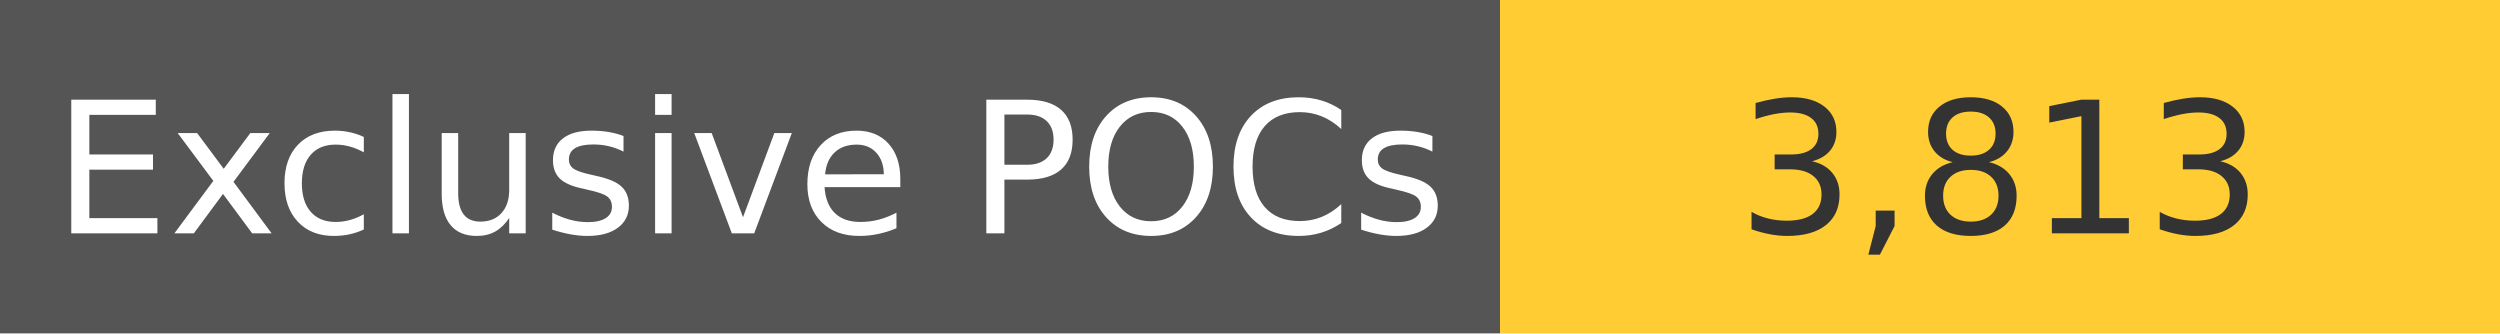
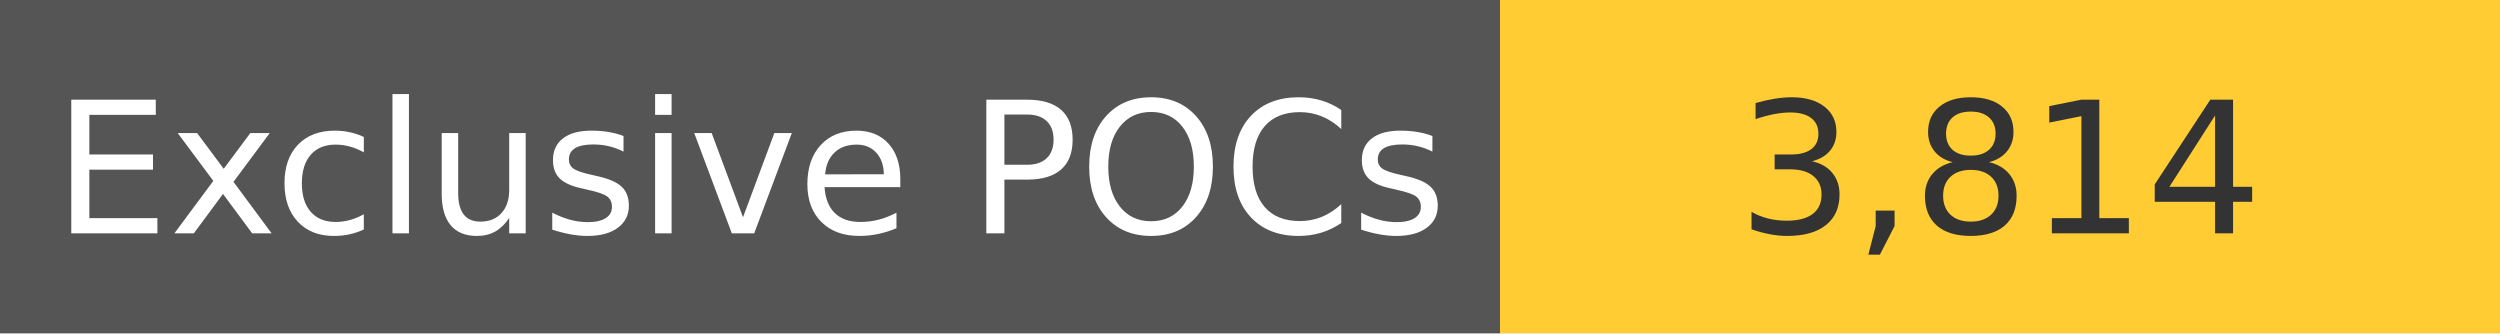
<svg xmlns="http://www.w3.org/2000/svg" width="150" height="20" role="img">
  <linearGradient id="s" x2="0" y2="100%">
    <stop offset="0" stop-color="#bbb" stop-opacity=".1" />
    <stop offset="1" stop-opacity=".1" />
  </linearGradient>
  <g>
    <rect width="90" height="20" fill="#555" />
    <rect x="90" width="267" height="20" fill="#ffcc33" />
  </g>
  <g fill="#fff" text-anchor="middle" font-family="Verdana,Geneva,DejaVu Sans,sans-serif" text-rendering="geometricPrecision" font-size="110">
    <text x="450" y="140" transform="scale(.1)" fill="#fff">
            Exclusive POCs
        </text>
    <text x="1200" y="140" transform="scale(.1)" fill="#333">
-             3,813
+             3,814
        </text>
  </g>
</svg>
